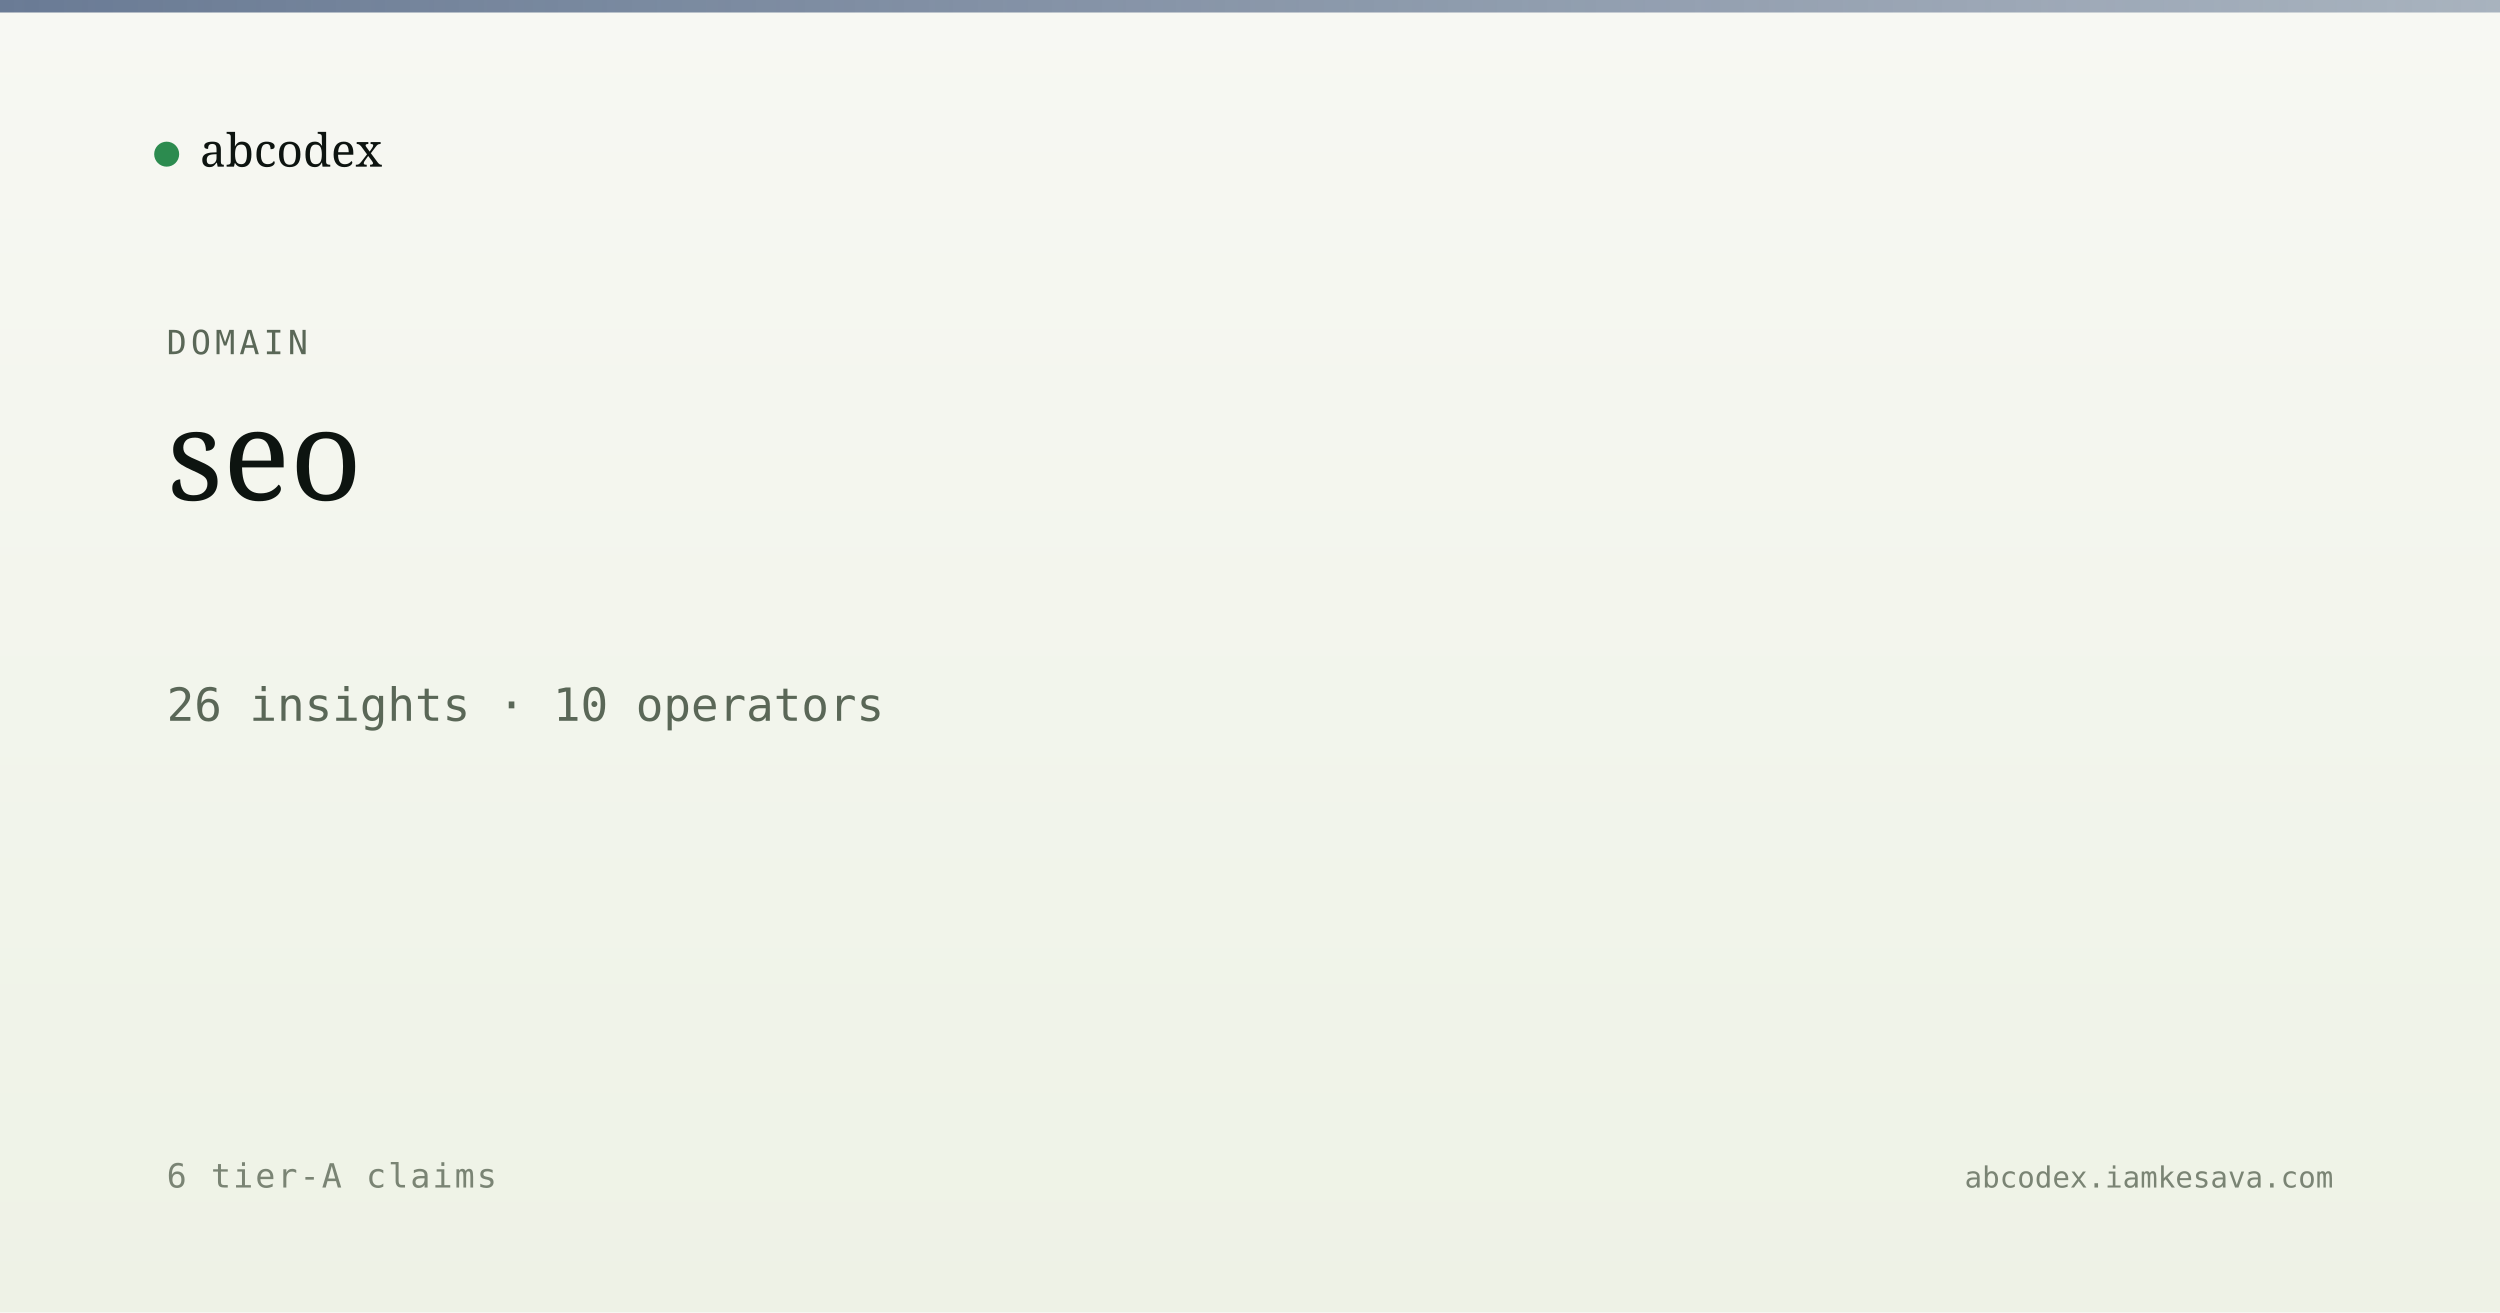
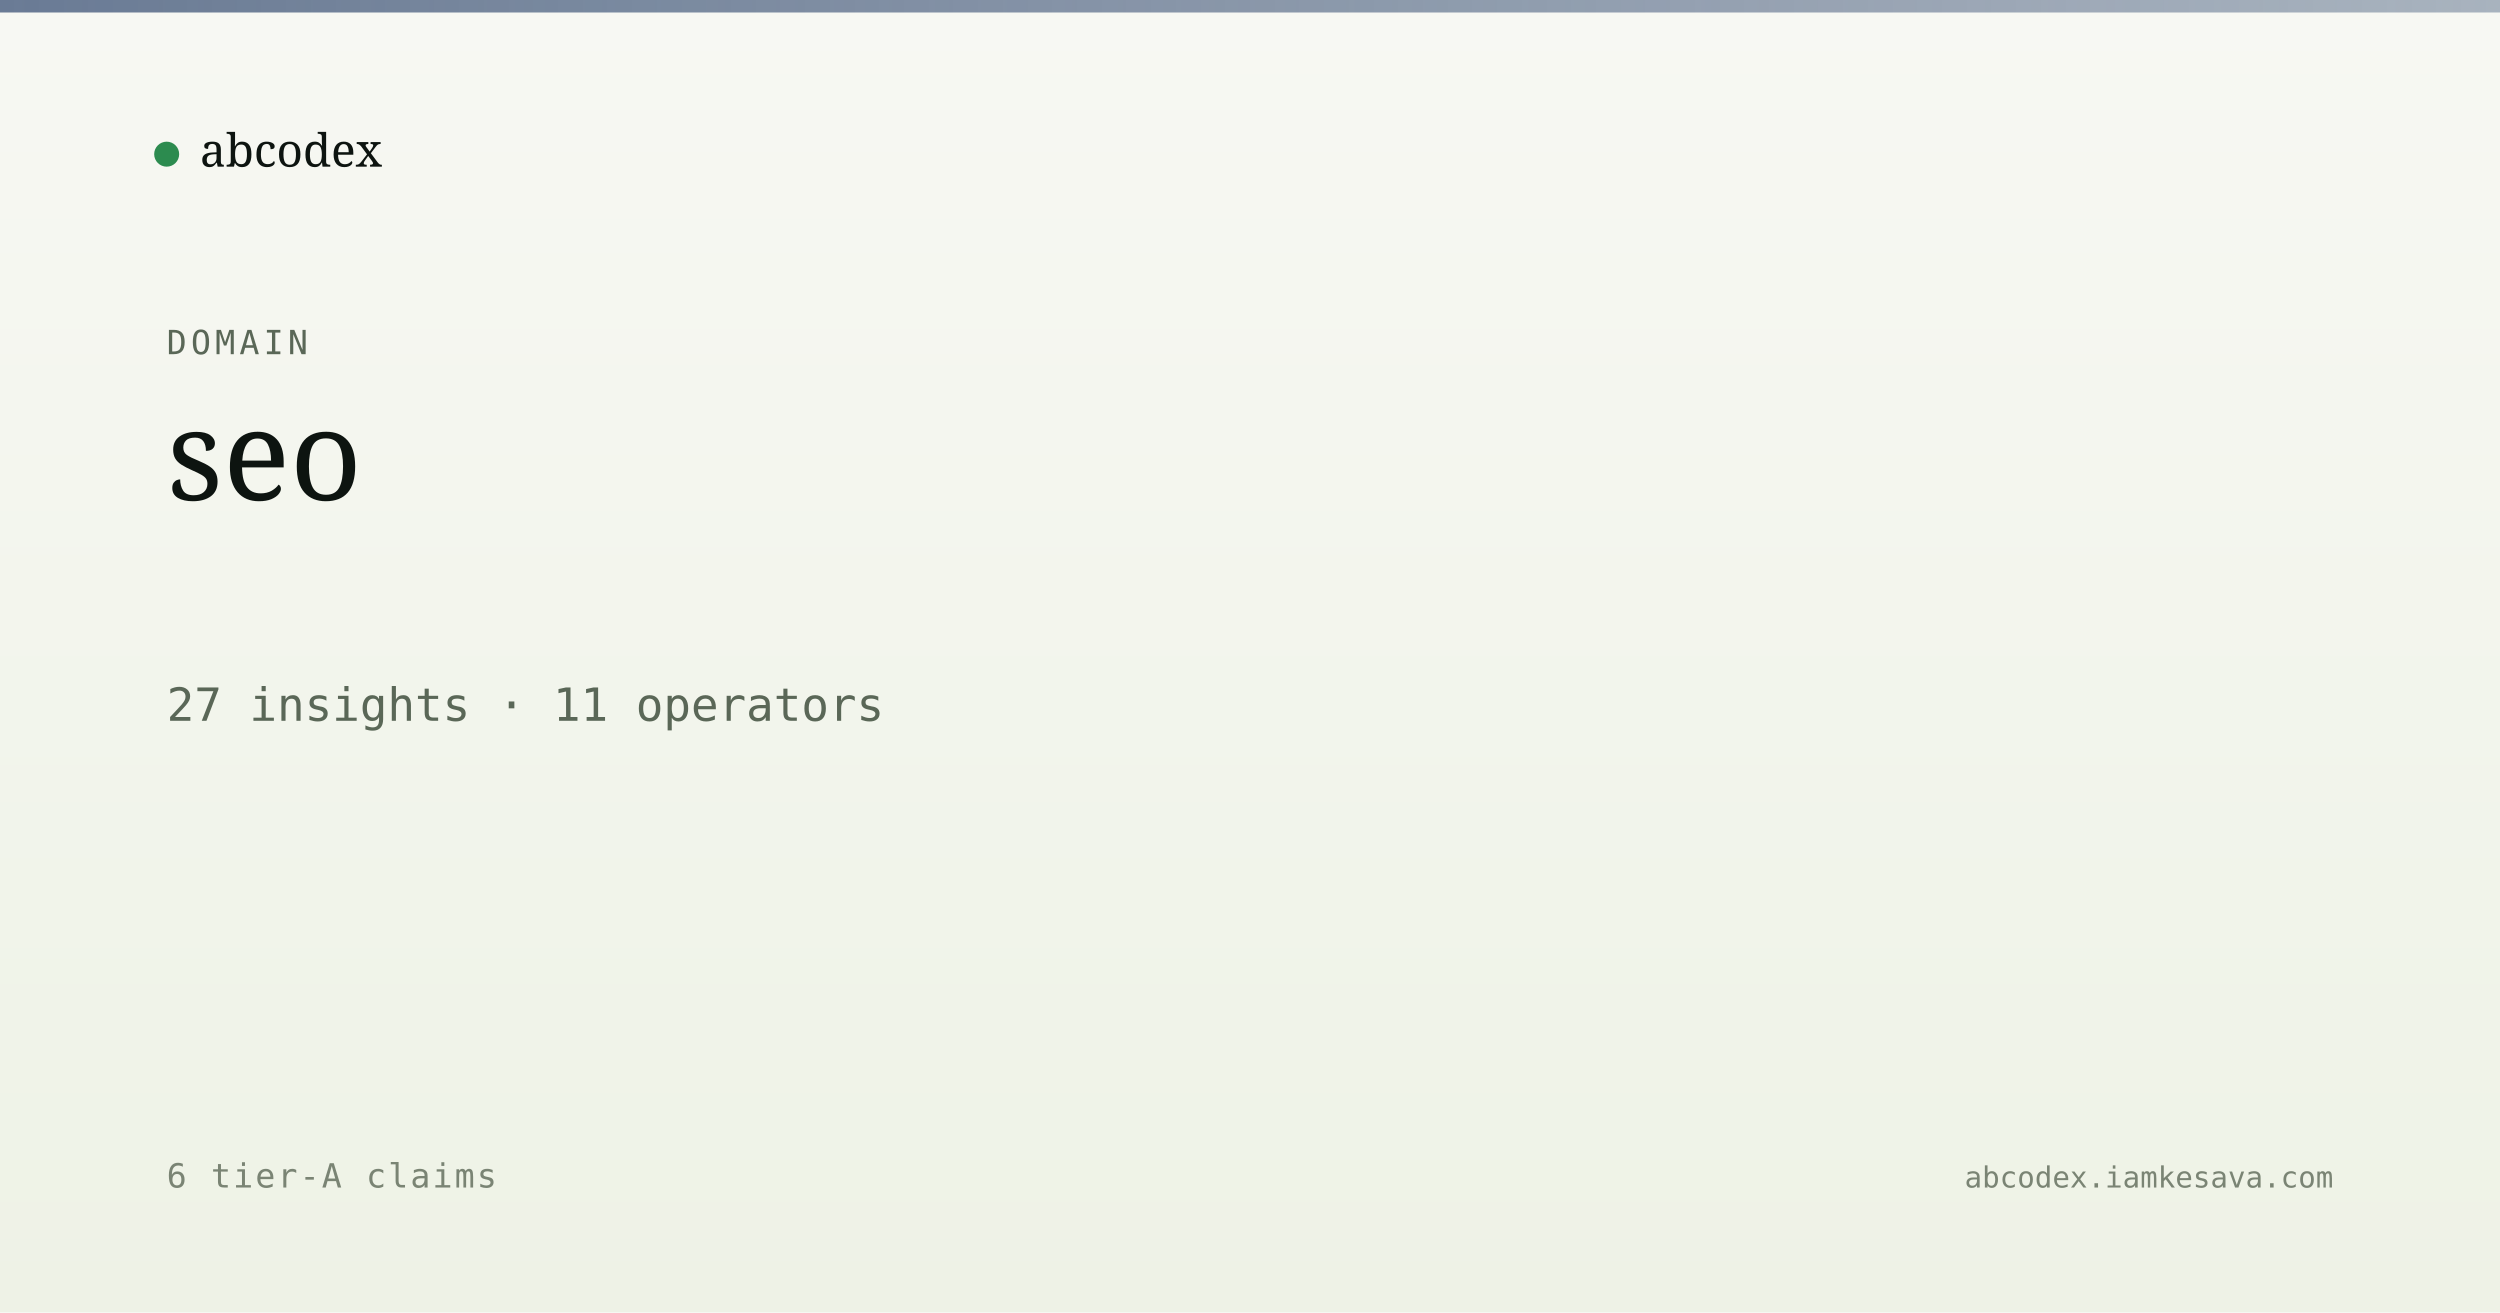
<svg xmlns="http://www.w3.org/2000/svg" viewBox="0 0 1200 630" width="1200" height="630">
  <defs>
    <linearGradient id="bg" x1="0" y1="0" x2="0" y2="1">
      <stop offset="0" stop-color="#f7f8f3" />
      <stop offset="1" stop-color="#eef2e6" />
    </linearGradient>
    <linearGradient id="band" x1="0" y1="0" x2="1" y2="0">
      <stop offset="0" stop-color="#5a6d8a" stop-opacity="0.9" />
      <stop offset="1" stop-color="#5a6d8a" stop-opacity="0.5" />
    </linearGradient>
  </defs>
  <rect width="1200" height="630" fill="url(#bg)" />
  <rect x="0" y="0" width="1200" height="6" fill="url(#band)" />
  <g transform="translate(80, 60)">
    <circle cx="0" cy="14" r="6" fill="#2c8b4f" />
    <text x="16" y="20" font-family="Newsreader, serif" font-size="22" fill="#0d1410">abcodex</text>
  </g>
  <text x="80" y="170" font-family="JetBrains Mono, monospace" font-size="16" fill="#5a6757" letter-spacing="2">DOMAIN</text>
  <text x="80" y="240" font-family="Newsreader, serif" font-size="60" font-weight="500" fill="#0d1410">seo</text>
-   <text x="80" y="346" font-family="JetBrains Mono, monospace" font-size="22" fill="#5a6757">26 insights · 10 operators</text>
+   <text x="80" y="346" font-family="JetBrains Mono, monospace" font-size="22" fill="#5a6757">27 insights · 11 operators</text>
  <text x="80" y="570" font-family="JetBrains Mono, monospace" font-size="16" fill="#7a8474" letter-spacing="1">6 tier-A claims</text>
  <text x="1120" y="570" text-anchor="end" font-family="JetBrains Mono, monospace" font-size="14" fill="#7a8474">abcodex.iamkesava.com</text>
</svg>
